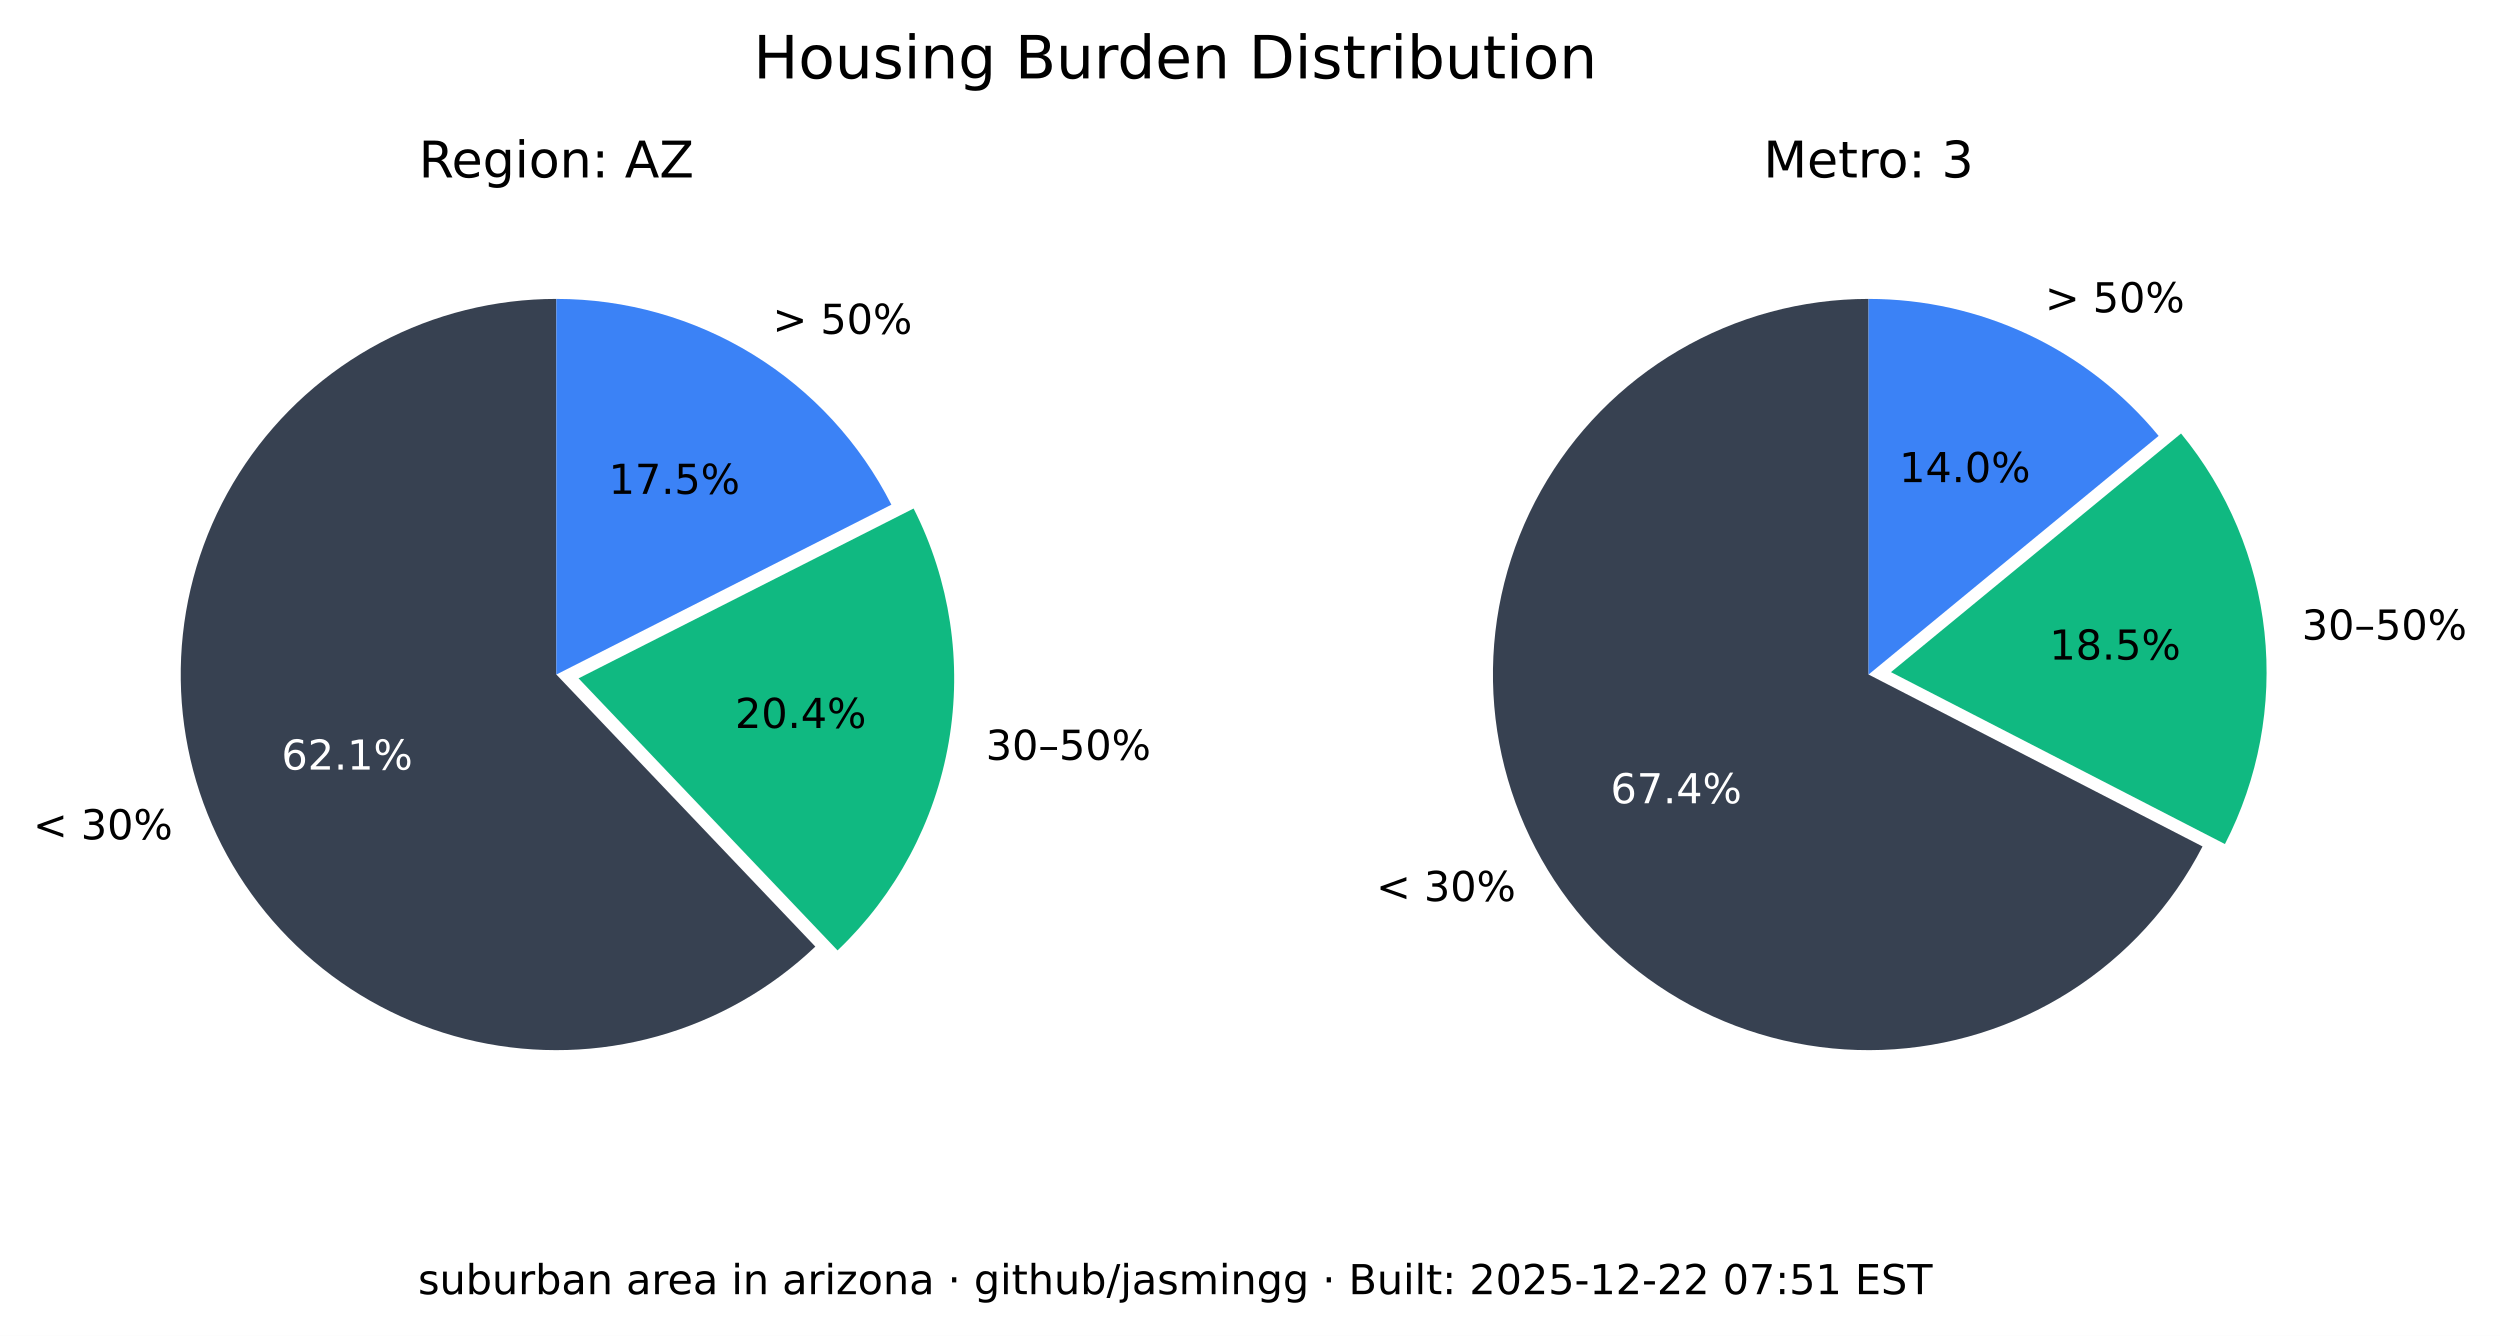
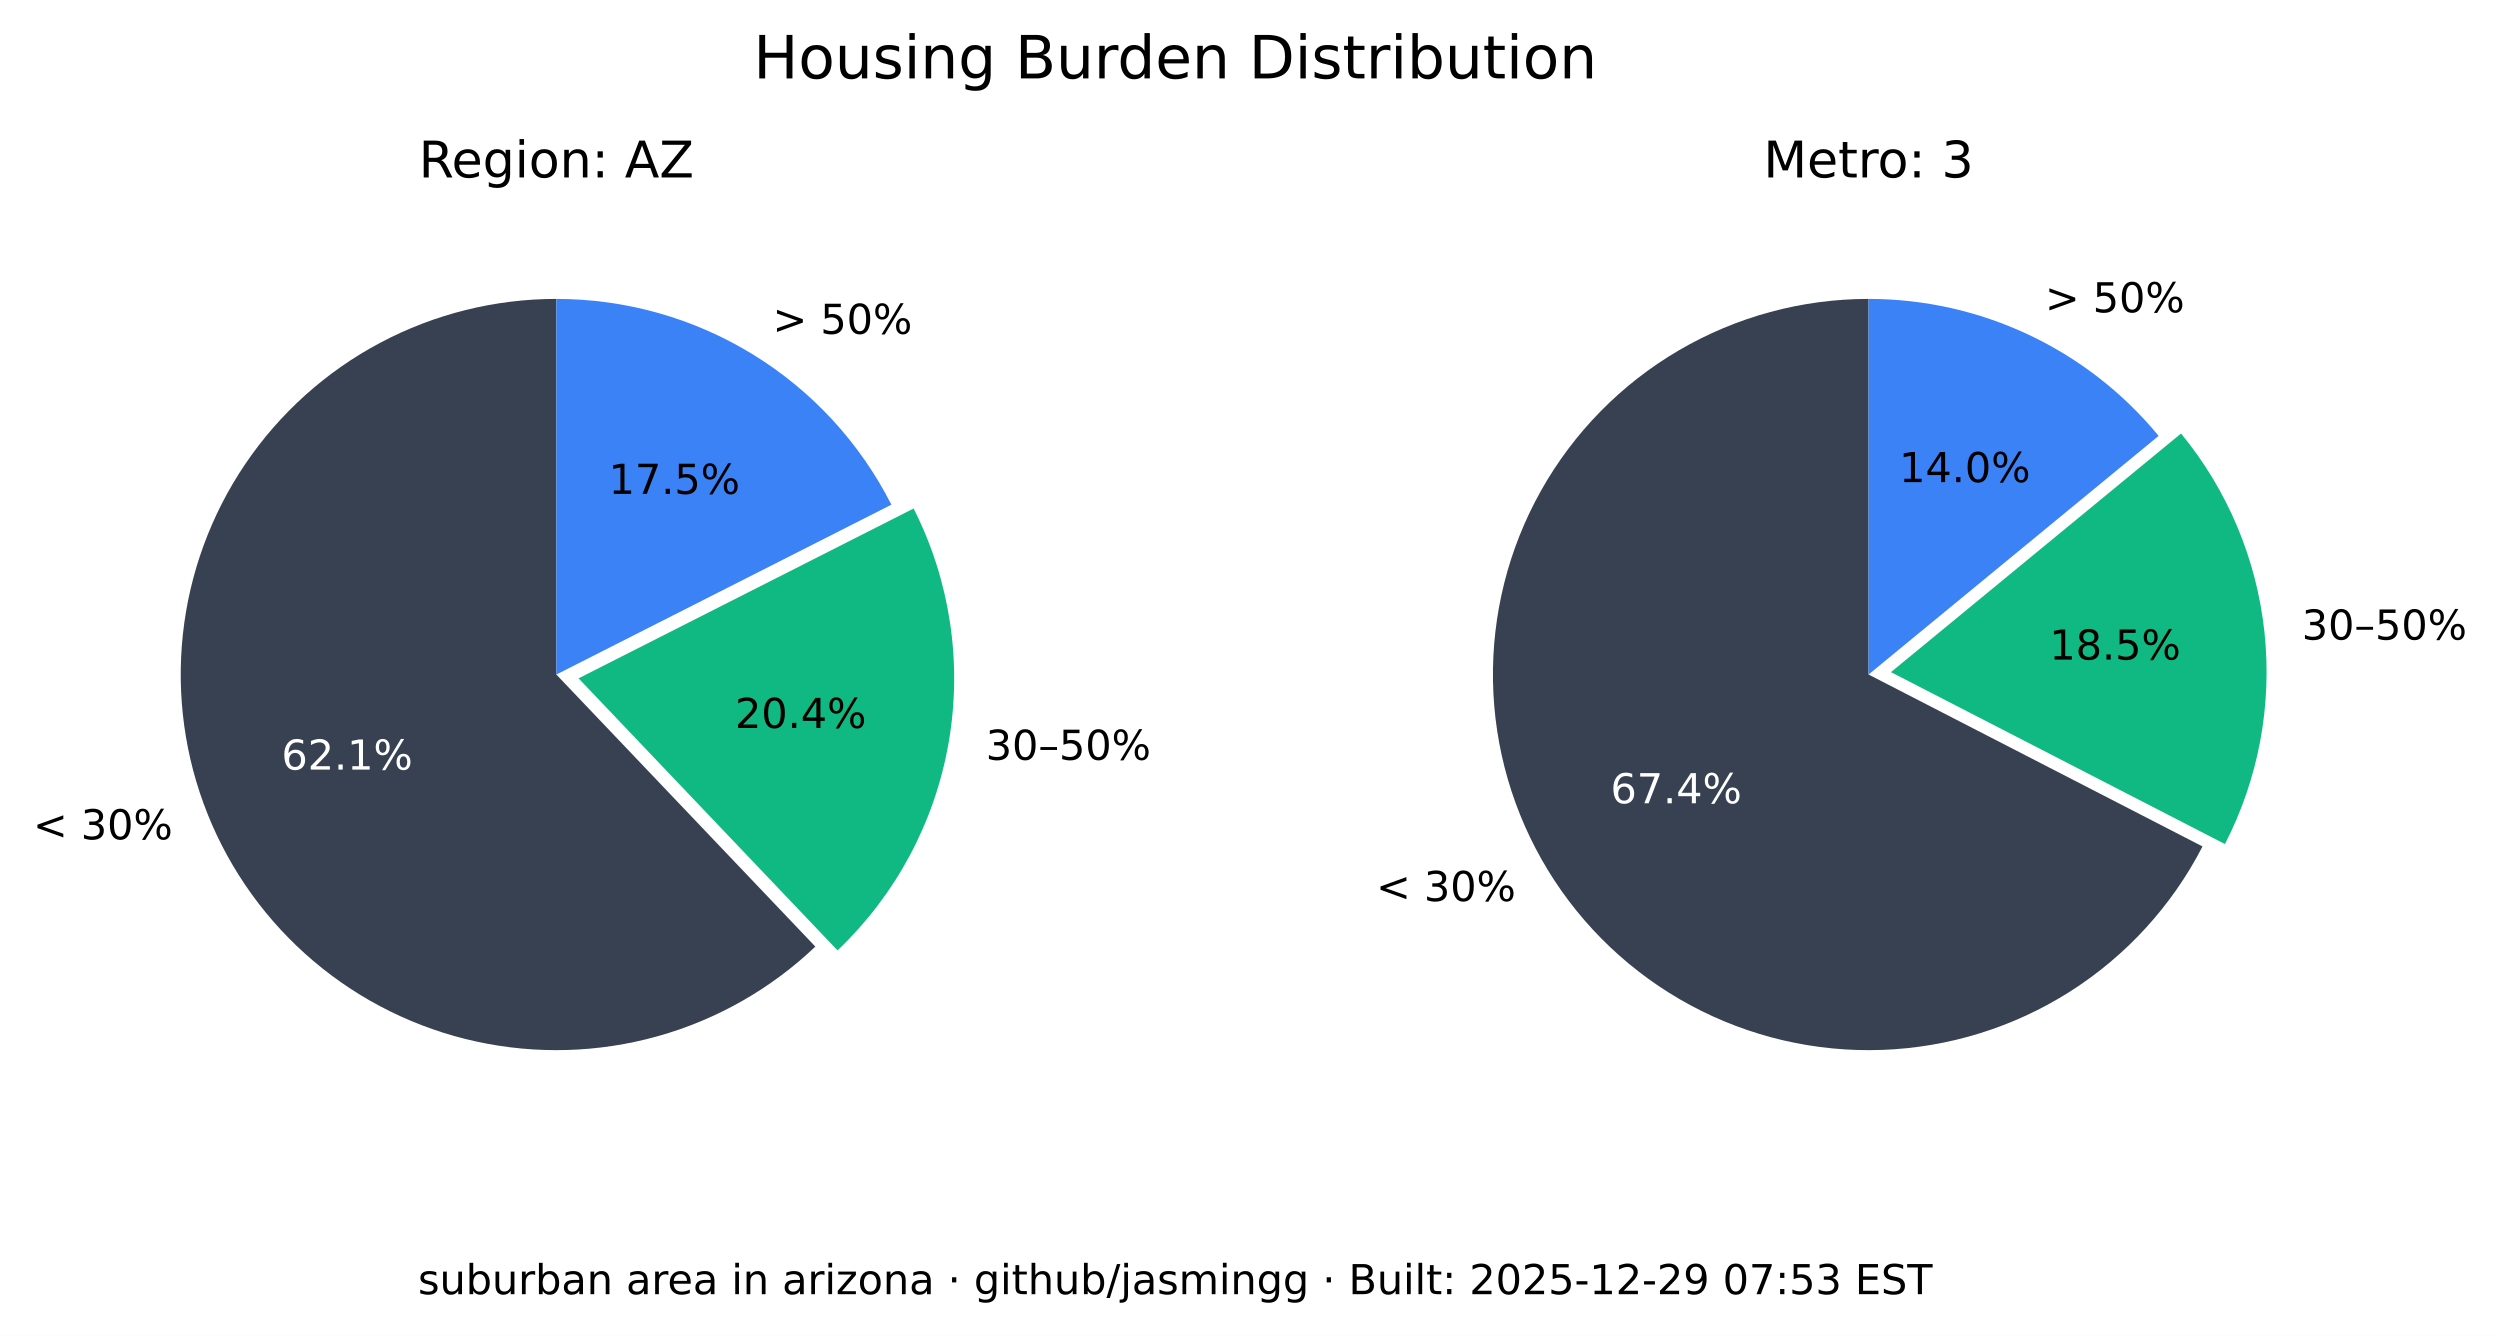
<svg xmlns="http://www.w3.org/2000/svg" xmlns:xlink="http://www.w3.org/1999/xlink" width="544.378pt" height="290.88pt" viewBox="0 0 544.378 290.88" version="1.1">
  <defs>
    <style type="text/css">*{stroke-linejoin: round; stroke-linecap: butt}</style>
  </defs>
  <g id="figure_1">
    <g id="patch_1">
      <path d="M 0 290.88  L 544.378 290.88  L 544.378 0  L 0 0  z " style="fill: #ffffff" />
    </g>
    <g id="axes_1">
      <g id="patch_2">
        <path d="M 121.146 65.088  C 107.781 65.088 94.618 68.364 82.812 74.628  C 71.006 80.891 60.913 89.955 53.419 101.021  C 45.926 112.088 41.258 124.824 39.825 138.112  C 38.393 151.4 40.238 164.838 45.2 177.248  C 50.163 189.657 58.092 200.664 68.291 209.3  C 78.49 217.937 90.653 223.943 103.711 226.792  C 116.768 229.641 130.327 229.247 143.197 225.643  C 156.067 222.04 167.86 215.337 177.54 206.122  L 121.146 146.88  z " style="fill: #374151" />
      </g>
      <g id="patch_3">
        <path d="M 182.377 206.954  C 195.114 194.829 203.607 178.914 206.59 161.583  C 209.572 144.253 206.887 126.414 198.936 110.729  L 125.982 147.712  z " style="fill: #10b981" />
      </g>
      <g id="patch_4">
        <path d="M 194.099 109.896  C 187.266 96.418 176.83 85.093 163.954 77.185  C 151.077 69.276 136.257 65.088 121.146 65.088  L 121.146 146.88  z " style="fill: #3b82f6" />
      </g>
      <g id="matplotlib.axis_1" />
      <g id="matplotlib.axis_2" />
      <g id="text_1">
        <g transform="translate(7.2 182.768) scale(0.09 -0.09)">
          <defs>
            <path id="DejaVuSans-3c" d="M 4684 3150  L 1459 2003  L 4684 863  L 4684 294  L 678 1747  L 678 2266  L 4684 3719  L 4684 3150  z " transform="scale(0.015625)" />
            <path id="DejaVuSans-20" transform="scale(0.015625)" />
            <path id="DejaVuSans-33" d="M 2597 2516  Q 3050 2419 3304 2112  Q 3559 1806 3559 1356  Q 3559 666 3084 287  Q 2609 -91 1734 -91  Q 1441 -91 1130 -33  Q 819 25 488 141  L 488 750  Q 750 597 1062 519  Q 1375 441 1716 441  Q 2309 441 2620 675  Q 2931 909 2931 1356  Q 2931 1769 2642 2001  Q 2353 2234 1838 2234  L 1294 2234  L 1294 2753  L 1863 2753  Q 2328 2753 2575 2939  Q 2822 3125 2822 3475  Q 2822 3834 2567 4026  Q 2313 4219 1838 4219  Q 1578 4219 1281 4162  Q 984 4106 628 3988  L 628 4550  Q 988 4650 1302 4700  Q 1616 4750 1894 4750  Q 2613 4750 3031 4423  Q 3450 4097 3450 3541  Q 3450 3153 3228 2886  Q 3006 2619 2597 2516  z " transform="scale(0.015625)" />
            <path id="DejaVuSans-30" d="M 2034 4250  Q 1547 4250 1301 3770  Q 1056 3291 1056 2328  Q 1056 1369 1301 889  Q 1547 409 2034 409  Q 2525 409 2770 889  Q 3016 1369 3016 2328  Q 3016 3291 2770 3770  Q 2525 4250 2034 4250  z M 2034 4750  Q 2819 4750 3233 4129  Q 3647 3509 3647 2328  Q 3647 1150 3233 529  Q 2819 -91 2034 -91  Q 1250 -91 836 529  Q 422 1150 422 2328  Q 422 3509 836 4129  Q 1250 4750 2034 4750  z " transform="scale(0.015625)" />
            <path id="DejaVuSans-25" d="M 4653 2053  Q 4381 2053 4226 1822  Q 4072 1591 4072 1178  Q 4072 772 4226 539  Q 4381 306 4653 306  Q 4919 306 5073 539  Q 5228 772 5228 1178  Q 5228 1588 5073 1820  Q 4919 2053 4653 2053  z M 4653 2450  Q 5147 2450 5437 2106  Q 5728 1763 5728 1178  Q 5728 594 5436 251  Q 5144 -91 4653 -91  Q 4153 -91 3862 251  Q 3572 594 3572 1178  Q 3572 1766 3864 2108  Q 4156 2450 4653 2450  z M 1428 4353  Q 1159 4353 1004 4120  Q 850 3888 850 3481  Q 850 3069 1003 2837  Q 1156 2606 1428 2606  Q 1700 2606 1854 2837  Q 2009 3069 2009 3481  Q 2009 3884 1853 4118  Q 1697 4353 1428 4353  z M 4250 4750  L 4750 4750  L 1831 -91  L 1331 -91  L 4250 4750  z M 1428 4750  Q 1922 4750 2215 4408  Q 2509 4066 2509 3481  Q 2509 2891 2217 2550  Q 1925 2209 1428 2209  Q 931 2209 642 2551  Q 353 2894 353 3481  Q 353 4063 643 4406  Q 934 4750 1428 4750  z " transform="scale(0.015625)" />
          </defs>
          <use xlink:href="#DejaVuSans-3c" />
          <use xlink:href="#DejaVuSans-20" x="83.789" />
          <use xlink:href="#DejaVuSans-33" x="115.576" />
          <use xlink:href="#DejaVuSans-30" x="179.199" />
          <use xlink:href="#DejaVuSans-25" x="242.822" />
        </g>
      </g>
      <g id="text_2">
        <g style="fill: #ffffff" transform="translate(61.28348 167.5841) scale(0.09 -0.09)">
          <defs>
            <path id="DejaVuSans-36" d="M 2113 2584  Q 1688 2584 1439 2293  Q 1191 2003 1191 1497  Q 1191 994 1439 701  Q 1688 409 2113 409  Q 2538 409 2786 701  Q 3034 994 3034 1497  Q 3034 2003 2786 2293  Q 2538 2584 2113 2584  z M 3366 4563  L 3366 3988  Q 3128 4100 2886 4159  Q 2644 4219 2406 4219  Q 1781 4219 1451 3797  Q 1122 3375 1075 2522  Q 1259 2794 1537 2939  Q 1816 3084 2150 3084  Q 2853 3084 3261 2657  Q 3669 2231 3669 1497  Q 3669 778 3244 343  Q 2819 -91 2113 -91  Q 1303 -91 875 529  Q 447 1150 447 2328  Q 447 3434 972 4092  Q 1497 4750 2381 4750  Q 2619 4750 2861 4703  Q 3103 4656 3366 4563  z " transform="scale(0.015625)" />
            <path id="DejaVuSans-32" d="M 1228 531  L 3431 531  L 3431 0  L 469 0  L 469 531  Q 828 903 1448 1529  Q 2069 2156 2228 2338  Q 2531 2678 2651 2914  Q 2772 3150 2772 3378  Q 2772 3750 2511 3984  Q 2250 4219 1831 4219  Q 1534 4219 1204 4116  Q 875 4013 500 3803  L 500 4441  Q 881 4594 1212 4672  Q 1544 4750 1819 4750  Q 2544 4750 2975 4387  Q 3406 4025 3406 3419  Q 3406 3131 3298 2873  Q 3191 2616 2906 2266  Q 2828 2175 2409 1742  Q 1991 1309 1228 531  z " transform="scale(0.015625)" />
            <path id="DejaVuSans-2e" d="M 684 794  L 1344 794  L 1344 0  L 684 0  L 684 794  z " transform="scale(0.015625)" />
            <path id="DejaVuSans-31" d="M 794 531  L 1825 531  L 1825 4091  L 703 3866  L 703 4441  L 1819 4666  L 2450 4666  L 2450 531  L 3481 531  L 3481 0  L 794 0  L 794 531  z " transform="scale(0.015625)" />
          </defs>
          <use xlink:href="#DejaVuSans-36" />
          <use xlink:href="#DejaVuSans-32" x="63.623" />
          <use xlink:href="#DejaVuSans-2e" x="127.246" />
          <use xlink:href="#DejaVuSans-31" x="159.033" />
          <use xlink:href="#DejaVuSans-25" x="222.656" />
        </g>
      </g>
      <g id="text_3">
        <g transform="translate(214.6504 165.4539) scale(0.09 -0.09)">
          <defs>
            <path id="DejaVuSans-2013" d="M 313 1978  L 2888 1978  L 2888 1528  L 313 1528  L 313 1978  z " transform="scale(0.015625)" />
            <path id="DejaVuSans-35" d="M 691 4666  L 3169 4666  L 3169 4134  L 1269 4134  L 1269 2991  Q 1406 3038 1543 3061  Q 1681 3084 1819 3084  Q 2600 3084 3056 2656  Q 3513 2228 3513 1497  Q 3513 744 3044 326  Q 2575 -91 1722 -91  Q 1428 -91 1123 -41  Q 819 9 494 109  L 494 744  Q 775 591 1075 516  Q 1375 441 1709 441  Q 2250 441 2565 725  Q 2881 1009 2881 1497  Q 2881 1984 2565 2268  Q 2250 2553 1709 2553  Q 1456 2553 1204 2497  Q 953 2441 691 2322  L 691 4666  z " transform="scale(0.015625)" />
          </defs>
          <use xlink:href="#DejaVuSans-33" />
          <use xlink:href="#DejaVuSans-30" x="63.623" />
          <use xlink:href="#DejaVuSans-2013" x="127.246" />
          <use xlink:href="#DejaVuSans-35" x="177.246" />
          <use xlink:href="#DejaVuSans-30" x="240.869" />
          <use xlink:href="#DejaVuSans-25" x="304.492" />
        </g>
      </g>
      <g id="text_4">
        <g transform="translate(160.0516 158.5184) scale(0.09 -0.09)">
          <defs>
            <path id="DejaVuSans-34" d="M 2419 4116  L 825 1625  L 2419 1625  L 2419 4116  z M 2253 4666  L 3047 4666  L 3047 1625  L 3713 1625  L 3713 1100  L 3047 1100  L 3047 0  L 2419 0  L 2419 1100  L 313 1100  L 313 1709  L 2253 4666  z " transform="scale(0.015625)" />
          </defs>
          <use xlink:href="#DejaVuSans-32" />
          <use xlink:href="#DejaVuSans-30" x="63.623" />
          <use xlink:href="#DejaVuSans-2e" x="127.246" />
          <use xlink:href="#DejaVuSans-34" x="159.033" />
          <use xlink:href="#DejaVuSans-25" x="222.656" />
        </g>
      </g>
      <g id="text_5">
        <g transform="translate(168.2343 72.6985) scale(0.09 -0.09)">
          <defs>
            <path id="DejaVuSans-3e" d="M 678 3150  L 678 3719  L 4684 2266  L 4684 1747  L 678 294  L 678 863  L 3897 2003  L 678 3150  z " transform="scale(0.015625)" />
          </defs>
          <use xlink:href="#DejaVuSans-3e" />
          <use xlink:href="#DejaVuSans-20" x="83.789" />
          <use xlink:href="#DejaVuSans-35" x="115.576" />
          <use xlink:href="#DejaVuSans-30" x="179.199" />
          <use xlink:href="#DejaVuSans-25" x="242.822" />
        </g>
      </g>
      <g id="text_6">
        <g transform="translate(132.5353 107.5462) scale(0.09 -0.09)">
          <defs>
            <path id="DejaVuSans-37" d="M 525 4666  L 3525 4666  L 3525 4397  L 1831 0  L 1172 0  L 2766 4134  L 525 4134  L 525 4666  z " transform="scale(0.015625)" />
          </defs>
          <use xlink:href="#DejaVuSans-31" />
          <use xlink:href="#DejaVuSans-37" x="63.623" />
          <use xlink:href="#DejaVuSans-2e" x="127.246" />
          <use xlink:href="#DejaVuSans-35" x="159.033" />
          <use xlink:href="#DejaVuSans-25" x="222.656" />
        </g>
      </g>
      <g id="text_7">
        <g transform="translate(91.18651 38.64) scale(0.11 -0.11)">
          <defs>
            <path id="DejaVuSans-52" d="M 2841 2188  Q 3044 2119 3236 1894  Q 3428 1669 3622 1275  L 4263 0  L 3584 0  L 2988 1197  Q 2756 1666 2539 1819  Q 2322 1972 1947 1972  L 1259 1972  L 1259 0  L 628 0  L 628 4666  L 2053 4666  Q 2853 4666 3247 4331  Q 3641 3997 3641 3322  Q 3641 2881 3436 2590  Q 3231 2300 2841 2188  z M 1259 4147  L 1259 2491  L 2053 2491  Q 2509 2491 2742 2702  Q 2975 2913 2975 3322  Q 2975 3731 2742 3939  Q 2509 4147 2053 4147  L 1259 4147  z " transform="scale(0.015625)" />
            <path id="DejaVuSans-65" d="M 3597 1894  L 3597 1613  L 953 1613  Q 991 1019 1311 708  Q 1631 397 2203 397  Q 2534 397 2845 478  Q 3156 559 3463 722  L 3463 178  Q 3153 47 2828 -22  Q 2503 -91 2169 -91  Q 1331 -91 842 396  Q 353 884 353 1716  Q 353 2575 817 3079  Q 1281 3584 2069 3584  Q 2775 3584 3186 3129  Q 3597 2675 3597 1894  z M 3022 2063  Q 3016 2534 2758 2815  Q 2500 3097 2075 3097  Q 1594 3097 1305 2825  Q 1016 2553 972 2059  L 3022 2063  z " transform="scale(0.015625)" />
            <path id="DejaVuSans-67" d="M 2906 1791  Q 2906 2416 2648 2759  Q 2391 3103 1925 3103  Q 1463 3103 1205 2759  Q 947 2416 947 1791  Q 947 1169 1205 825  Q 1463 481 1925 481  Q 2391 481 2648 825  Q 2906 1169 2906 1791  z M 3481 434  Q 3481 -459 3084 -895  Q 2688 -1331 1869 -1331  Q 1566 -1331 1297 -1286  Q 1028 -1241 775 -1147  L 775 -588  Q 1028 -725 1275 -790  Q 1522 -856 1778 -856  Q 2344 -856 2625 -561  Q 2906 -266 2906 331  L 2906 616  Q 2728 306 2450 153  Q 2172 0 1784 0  Q 1141 0 747 490  Q 353 981 353 1791  Q 353 2603 747 3093  Q 1141 3584 1784 3584  Q 2172 3584 2450 3431  Q 2728 3278 2906 2969  L 2906 3500  L 3481 3500  L 3481 434  z " transform="scale(0.015625)" />
            <path id="DejaVuSans-69" d="M 603 3500  L 1178 3500  L 1178 0  L 603 0  L 603 3500  z M 603 4863  L 1178 4863  L 1178 4134  L 603 4134  L 603 4863  z " transform="scale(0.015625)" />
            <path id="DejaVuSans-6f" d="M 1959 3097  Q 1497 3097 1228 2736  Q 959 2375 959 1747  Q 959 1119 1226 758  Q 1494 397 1959 397  Q 2419 397 2687 759  Q 2956 1122 2956 1747  Q 2956 2369 2687 2733  Q 2419 3097 1959 3097  z M 1959 3584  Q 2709 3584 3137 3096  Q 3566 2609 3566 1747  Q 3566 888 3137 398  Q 2709 -91 1959 -91  Q 1206 -91 779 398  Q 353 888 353 1747  Q 353 2609 779 3096  Q 1206 3584 1959 3584  z " transform="scale(0.015625)" />
            <path id="DejaVuSans-6e" d="M 3513 2113  L 3513 0  L 2938 0  L 2938 2094  Q 2938 2591 2744 2837  Q 2550 3084 2163 3084  Q 1697 3084 1428 2787  Q 1159 2491 1159 1978  L 1159 0  L 581 0  L 581 3500  L 1159 3500  L 1159 2956  Q 1366 3272 1645 3428  Q 1925 3584 2291 3584  Q 2894 3584 3203 3211  Q 3513 2838 3513 2113  z " transform="scale(0.015625)" />
            <path id="DejaVuSans-3a" d="M 750 794  L 1409 794  L 1409 0  L 750 0  L 750 794  z M 750 3309  L 1409 3309  L 1409 2516  L 750 2516  L 750 3309  z " transform="scale(0.015625)" />
            <path id="DejaVuSans-41" d="M 2188 4044  L 1331 1722  L 3047 1722  L 2188 4044  z M 1831 4666  L 2547 4666  L 4325 0  L 3669 0  L 3244 1197  L 1141 1197  L 716 0  L 50 0  L 1831 4666  z " transform="scale(0.015625)" />
            <path id="DejaVuSans-5a" d="M 359 4666  L 4025 4666  L 4025 4184  L 1075 531  L 4097 531  L 4097 0  L 288 0  L 288 481  L 3238 4134  L 359 4134  L 359 4666  z " transform="scale(0.015625)" />
          </defs>
          <use xlink:href="#DejaVuSans-52" />
          <use xlink:href="#DejaVuSans-65" x="64.982" />
          <use xlink:href="#DejaVuSans-67" x="126.506" />
          <use xlink:href="#DejaVuSans-69" x="189.982" />
          <use xlink:href="#DejaVuSans-6f" x="217.766" />
          <use xlink:href="#DejaVuSans-6e" x="278.947" />
          <use xlink:href="#DejaVuSans-3a" x="342.326" />
          <use xlink:href="#DejaVuSans-20" x="376.018" />
          <use xlink:href="#DejaVuSans-41" x="407.805" />
          <use xlink:href="#DejaVuSans-5a" x="476.213" />
        </g>
      </g>
    </g>
    <g id="axes_2">
      <g id="patch_5">
        <path d="M 406.881 65.088  C 392.357 65.088 378.092 68.956 365.559 76.294  C 353.025 83.631 342.669 94.176 335.559 106.84  C 328.449 119.504 324.84 133.837 325.102 148.358  C 325.364 162.879 329.49 177.071 337.052 189.47  C 344.615 201.869 355.345 212.033 368.136 218.913  C 380.926 225.793 395.321 229.143 409.835 228.619  C 424.349 228.094 438.465 223.713 450.725 215.928  C 462.986 208.142 472.954 197.23 479.602 184.317  L 406.881 146.88  z " style="fill: #374151" />
      </g>
      <g id="patch_6">
        <path d="M 484.481 183.796  C 491.794 169.591 494.787 153.55 493.089 137.664  C 491.391 121.778 485.075 106.733 474.925 94.395  L 411.76 146.358  z " style="fill: #10b981" />
      </g>
      <g id="patch_7">
        <path d="M 470.045 94.917  C 462.372 85.59 452.728 78.077 441.807 72.92  C 430.886 67.763 418.958 65.088 406.881 65.088  L 406.881 146.88  z " style="fill: #3b82f6" />
      </g>
      <g id="matplotlib.axis_3" />
      <g id="matplotlib.axis_4" />
      <g id="text_8">
        <g transform="translate(299.6634 196.2127) scale(0.09 -0.09)">
          <use xlink:href="#DejaVuSans-3c" />
          <use xlink:href="#DejaVuSans-20" x="83.789" />
          <use xlink:href="#DejaVuSans-33" x="115.576" />
          <use xlink:href="#DejaVuSans-30" x="179.199" />
          <use xlink:href="#DejaVuSans-25" x="242.822" />
        </g>
      </g>
      <g id="text_9">
        <g style="fill: #ffffff" transform="translate(350.6883 174.9176) scale(0.09 -0.09)">
          <use xlink:href="#DejaVuSans-36" />
          <use xlink:href="#DejaVuSans-37" x="63.623" />
          <use xlink:href="#DejaVuSans-2e" x="127.246" />
          <use xlink:href="#DejaVuSans-34" x="159.033" />
          <use xlink:href="#DejaVuSans-25" x="222.656" />
        </g>
      </g>
      <g id="text_10">
        <g transform="translate(501.2217 139.2784) scale(0.09 -0.09)">
          <use xlink:href="#DejaVuSans-33" />
          <use xlink:href="#DejaVuSans-30" x="63.623" />
          <use xlink:href="#DejaVuSans-2013" x="127.246" />
          <use xlink:href="#DejaVuSans-35" x="177.246" />
          <use xlink:href="#DejaVuSans-30" x="240.869" />
          <use xlink:href="#DejaVuSans-25" x="304.492" />
        </g>
      </g>
      <g id="text_11">
        <g transform="translate(446.2622 143.6254) scale(0.09 -0.09)">
          <defs>
            <path id="DejaVuSans-38" d="M 2034 2216  Q 1584 2216 1326 1975  Q 1069 1734 1069 1313  Q 1069 891 1326 650  Q 1584 409 2034 409  Q 2484 409 2743 651  Q 3003 894 3003 1313  Q 3003 1734 2745 1975  Q 2488 2216 2034 2216  z M 1403 2484  Q 997 2584 770 2862  Q 544 3141 544 3541  Q 544 4100 942 4425  Q 1341 4750 2034 4750  Q 2731 4750 3128 4425  Q 3525 4100 3525 3541  Q 3525 3141 3298 2862  Q 3072 2584 2669 2484  Q 3125 2378 3379 2068  Q 3634 1759 3634 1313  Q 3634 634 3220 271  Q 2806 -91 2034 -91  Q 1263 -91 848 271  Q 434 634 434 1313  Q 434 1759 690 2068  Q 947 2378 1403 2484  z M 1172 3481  Q 1172 3119 1398 2916  Q 1625 2713 2034 2713  Q 2441 2713 2670 2916  Q 2900 3119 2900 3481  Q 2900 3844 2670 4047  Q 2441 4250 2034 4250  Q 1625 4250 1398 4047  Q 1172 3844 1172 3481  z " transform="scale(0.015625)" />
          </defs>
          <use xlink:href="#DejaVuSans-31" />
          <use xlink:href="#DejaVuSans-38" x="63.623" />
          <use xlink:href="#DejaVuSans-2e" x="127.246" />
          <use xlink:href="#DejaVuSans-35" x="159.033" />
          <use xlink:href="#DejaVuSans-25" x="222.656" />
        </g>
      </g>
      <g id="text_12">
        <g transform="translate(445.2998 68.00756) scale(0.09 -0.09)">
          <use xlink:href="#DejaVuSans-3e" />
          <use xlink:href="#DejaVuSans-20" x="83.789" />
          <use xlink:href="#DejaVuSans-35" x="115.576" />
          <use xlink:href="#DejaVuSans-30" x="179.199" />
          <use xlink:href="#DejaVuSans-25" x="242.822" />
        </g>
      </g>
      <g id="text_13">
        <g transform="translate(413.5412 104.9875) scale(0.09 -0.09)">
          <use xlink:href="#DejaVuSans-31" />
          <use xlink:href="#DejaVuSans-34" x="63.623" />
          <use xlink:href="#DejaVuSans-2e" x="127.246" />
          <use xlink:href="#DejaVuSans-30" x="159.033" />
          <use xlink:href="#DejaVuSans-25" x="222.656" />
        </g>
      </g>
      <g id="text_14">
        <g transform="translate(383.9919 38.64) scale(0.11 -0.11)">
          <defs>
            <path id="DejaVuSans-4d" d="M 628 4666  L 1569 4666  L 2759 1491  L 3956 4666  L 4897 4666  L 4897 0  L 4281 0  L 4281 4097  L 3078 897  L 2444 897  L 1241 4097  L 1241 0  L 628 0  L 628 4666  z " transform="scale(0.015625)" />
            <path id="DejaVuSans-74" d="M 1172 4494  L 1172 3500  L 2356 3500  L 2356 3053  L 1172 3053  L 1172 1153  Q 1172 725 1289 603  Q 1406 481 1766 481  L 2356 481  L 2356 0  L 1766 0  Q 1100 0 847 248  Q 594 497 594 1153  L 594 3053  L 172 3053  L 172 3500  L 594 3500  L 594 4494  L 1172 4494  z " transform="scale(0.015625)" />
            <path id="DejaVuSans-72" d="M 2631 2963  Q 2534 3019 2420 3045  Q 2306 3072 2169 3072  Q 1681 3072 1420 2755  Q 1159 2438 1159 1844  L 1159 0  L 581 0  L 581 3500  L 1159 3500  L 1159 2956  Q 1341 3275 1631 3429  Q 1922 3584 2338 3584  Q 2397 3584 2469 3576  Q 2541 3569 2628 3553  L 2631 2963  z " transform="scale(0.015625)" />
          </defs>
          <use xlink:href="#DejaVuSans-4d" />
          <use xlink:href="#DejaVuSans-65" x="86.279" />
          <use xlink:href="#DejaVuSans-74" x="147.803" />
          <use xlink:href="#DejaVuSans-72" x="187.012" />
          <use xlink:href="#DejaVuSans-6f" x="225.875" />
          <use xlink:href="#DejaVuSans-3a" x="287.057" />
          <use xlink:href="#DejaVuSans-20" x="320.748" />
          <use xlink:href="#DejaVuSans-33" x="352.535" />
        </g>
      </g>
    </g>
    <g id="text_15">
      <g transform="translate(164.0571 17.07797) scale(0.13 -0.13)">
        <defs>
          <path id="DejaVuSans-48" d="M 628 4666  L 1259 4666  L 1259 2753  L 3553 2753  L 3553 4666  L 4184 4666  L 4184 0  L 3553 0  L 3553 2222  L 1259 2222  L 1259 0  L 628 0  L 628 4666  z " transform="scale(0.015625)" />
          <path id="DejaVuSans-75" d="M 544 1381  L 544 3500  L 1119 3500  L 1119 1403  Q 1119 906 1312 657  Q 1506 409 1894 409  Q 2359 409 2629 706  Q 2900 1003 2900 1516  L 2900 3500  L 3475 3500  L 3475 0  L 2900 0  L 2900 538  Q 2691 219 2414 64  Q 2138 -91 1772 -91  Q 1169 -91 856 284  Q 544 659 544 1381  z M 1991 3584  L 1991 3584  z " transform="scale(0.015625)" />
          <path id="DejaVuSans-73" d="M 2834 3397  L 2834 2853  Q 2591 2978 2328 3040  Q 2066 3103 1784 3103  Q 1356 3103 1142 2972  Q 928 2841 928 2578  Q 928 2378 1081 2264  Q 1234 2150 1697 2047  L 1894 2003  Q 2506 1872 2764 1633  Q 3022 1394 3022 966  Q 3022 478 2636 193  Q 2250 -91 1575 -91  Q 1294 -91 989 -36  Q 684 19 347 128  L 347 722  Q 666 556 975 473  Q 1284 391 1588 391  Q 1994 391 2212 530  Q 2431 669 2431 922  Q 2431 1156 2273 1281  Q 2116 1406 1581 1522  L 1381 1569  Q 847 1681 609 1914  Q 372 2147 372 2553  Q 372 3047 722 3315  Q 1072 3584 1716 3584  Q 2034 3584 2315 3537  Q 2597 3491 2834 3397  z " transform="scale(0.015625)" />
          <path id="DejaVuSans-42" d="M 1259 2228  L 1259 519  L 2272 519  Q 2781 519 3026 730  Q 3272 941 3272 1375  Q 3272 1813 3026 2020  Q 2781 2228 2272 2228  L 1259 2228  z M 1259 4147  L 1259 2741  L 2194 2741  Q 2656 2741 2882 2914  Q 3109 3088 3109 3444  Q 3109 3797 2882 3972  Q 2656 4147 2194 4147  L 1259 4147  z M 628 4666  L 2241 4666  Q 2963 4666 3353 4366  Q 3744 4066 3744 3513  Q 3744 3084 3544 2831  Q 3344 2578 2956 2516  Q 3422 2416 3680 2098  Q 3938 1781 3938 1306  Q 3938 681 3513 340  Q 3088 0 2303 0  L 628 0  L 628 4666  z " transform="scale(0.015625)" />
          <path id="DejaVuSans-64" d="M 2906 2969  L 2906 4863  L 3481 4863  L 3481 0  L 2906 0  L 2906 525  Q 2725 213 2448 61  Q 2172 -91 1784 -91  Q 1150 -91 751 415  Q 353 922 353 1747  Q 353 2572 751 3078  Q 1150 3584 1784 3584  Q 2172 3584 2448 3432  Q 2725 3281 2906 2969  z M 947 1747  Q 947 1113 1208 752  Q 1469 391 1925 391  Q 2381 391 2643 752  Q 2906 1113 2906 1747  Q 2906 2381 2643 2742  Q 2381 3103 1925 3103  Q 1469 3103 1208 2742  Q 947 2381 947 1747  z " transform="scale(0.015625)" />
          <path id="DejaVuSans-44" d="M 1259 4147  L 1259 519  L 2022 519  Q 2988 519 3436 956  Q 3884 1394 3884 2338  Q 3884 3275 3436 3711  Q 2988 4147 2022 4147  L 1259 4147  z M 628 4666  L 1925 4666  Q 3281 4666 3915 4102  Q 4550 3538 4550 2338  Q 4550 1131 3912 565  Q 3275 0 1925 0  L 628 0  L 628 4666  z " transform="scale(0.015625)" />
          <path id="DejaVuSans-62" d="M 3116 1747  Q 3116 2381 2855 2742  Q 2594 3103 2138 3103  Q 1681 3103 1420 2742  Q 1159 2381 1159 1747  Q 1159 1113 1420 752  Q 1681 391 2138 391  Q 2594 391 2855 752  Q 3116 1113 3116 1747  z M 1159 2969  Q 1341 3281 1617 3432  Q 1894 3584 2278 3584  Q 2916 3584 3314 3078  Q 3713 2572 3713 1747  Q 3713 922 3314 415  Q 2916 -91 2278 -91  Q 1894 -91 1617 61  Q 1341 213 1159 525  L 1159 0  L 581 0  L 581 4863  L 1159 4863  L 1159 2969  z " transform="scale(0.015625)" />
        </defs>
        <use xlink:href="#DejaVuSans-48" />
        <use xlink:href="#DejaVuSans-6f" x="75.195" />
        <use xlink:href="#DejaVuSans-75" x="136.377" />
        <use xlink:href="#DejaVuSans-73" x="199.756" />
        <use xlink:href="#DejaVuSans-69" x="251.855" />
        <use xlink:href="#DejaVuSans-6e" x="279.639" />
        <use xlink:href="#DejaVuSans-67" x="343.018" />
        <use xlink:href="#DejaVuSans-20" x="406.494" />
        <use xlink:href="#DejaVuSans-42" x="438.281" />
        <use xlink:href="#DejaVuSans-75" x="506.885" />
        <use xlink:href="#DejaVuSans-72" x="570.264" />
        <use xlink:href="#DejaVuSans-64" x="609.627" />
        <use xlink:href="#DejaVuSans-65" x="673.104" />
        <use xlink:href="#DejaVuSans-6e" x="734.627" />
        <use xlink:href="#DejaVuSans-20" x="798.006" />
        <use xlink:href="#DejaVuSans-44" x="829.793" />
        <use xlink:href="#DejaVuSans-69" x="906.795" />
        <use xlink:href="#DejaVuSans-73" x="934.578" />
        <use xlink:href="#DejaVuSans-74" x="986.678" />
        <use xlink:href="#DejaVuSans-72" x="1025.887" />
        <use xlink:href="#DejaVuSans-69" x="1067" />
        <use xlink:href="#DejaVuSans-62" x="1094.783" />
        <use xlink:href="#DejaVuSans-75" x="1158.26" />
        <use xlink:href="#DejaVuSans-74" x="1221.639" />
        <use xlink:href="#DejaVuSans-69" x="1260.848" />
        <use xlink:href="#DejaVuSans-6f" x="1288.631" />
        <use xlink:href="#DejaVuSans-6e" x="1349.812" />
      </g>
    </g>
    <g id="text_16">
      <g transform="translate(91.02555 281.8083) scale(0.09 -0.09)">
        <defs>
          <path id="DejaVuSans-61" d="M 2194 1759  Q 1497 1759 1228 1600  Q 959 1441 959 1056  Q 959 750 1161 570  Q 1363 391 1709 391  Q 2188 391 2477 730  Q 2766 1069 2766 1631  L 2766 1759  L 2194 1759  z M 3341 1997  L 3341 0  L 2766 0  L 2766 531  Q 2569 213 2275 61  Q 1981 -91 1556 -91  Q 1019 -91 701 211  Q 384 513 384 1019  Q 384 1609 779 1909  Q 1175 2209 1959 2209  L 2766 2209  L 2766 2266  Q 2766 2663 2505 2880  Q 2244 3097 1772 3097  Q 1472 3097 1187 3025  Q 903 2953 641 2809  L 641 3341  Q 956 3463 1253 3523  Q 1550 3584 1831 3584  Q 2591 3584 2966 3190  Q 3341 2797 3341 1997  z " transform="scale(0.015625)" />
          <path id="DejaVuSans-7a" d="M 353 3500  L 3084 3500  L 3084 2975  L 922 459  L 3084 459  L 3084 0  L 275 0  L 275 525  L 2438 3041  L 353 3041  L 353 3500  z " transform="scale(0.015625)" />
          <path id="DejaVuSans-b7" d="M 684 2619  L 1344 2619  L 1344 1825  L 684 1825  L 684 2619  z " transform="scale(0.015625)" />
          <path id="DejaVuSans-68" d="M 3513 2113  L 3513 0  L 2938 0  L 2938 2094  Q 2938 2591 2744 2837  Q 2550 3084 2163 3084  Q 1697 3084 1428 2787  Q 1159 2491 1159 1978  L 1159 0  L 581 0  L 581 4863  L 1159 4863  L 1159 2956  Q 1366 3272 1645 3428  Q 1925 3584 2291 3584  Q 2894 3584 3203 3211  Q 3513 2838 3513 2113  z " transform="scale(0.015625)" />
          <path id="DejaVuSans-2f" d="M 1625 4666  L 2156 4666  L 531 -594  L 0 -594  L 1625 4666  z " transform="scale(0.015625)" />
          <path id="DejaVuSans-6a" d="M 603 3500  L 1178 3500  L 1178 -63  Q 1178 -731 923 -1031  Q 669 -1331 103 -1331  L -116 -1331  L -116 -844  L 38 -844  Q 366 -844 484 -692  Q 603 -541 603 -63  L 603 3500  z M 603 4863  L 1178 4863  L 1178 4134  L 603 4134  L 603 4863  z " transform="scale(0.015625)" />
          <path id="DejaVuSans-6d" d="M 3328 2828  Q 3544 3216 3844 3400  Q 4144 3584 4550 3584  Q 5097 3584 5394 3201  Q 5691 2819 5691 2113  L 5691 0  L 5113 0  L 5113 2094  Q 5113 2597 4934 2840  Q 4756 3084 4391 3084  Q 3944 3084 3684 2787  Q 3425 2491 3425 1978  L 3425 0  L 2847 0  L 2847 2094  Q 2847 2600 2669 2842  Q 2491 3084 2119 3084  Q 1678 3084 1418 2786  Q 1159 2488 1159 1978  L 1159 0  L 581 0  L 581 3500  L 1159 3500  L 1159 2956  Q 1356 3278 1631 3431  Q 1906 3584 2284 3584  Q 2666 3584 2933 3390  Q 3200 3197 3328 2828  z " transform="scale(0.015625)" />
          <path id="DejaVuSans-6c" d="M 603 4863  L 1178 4863  L 1178 0  L 603 0  L 603 4863  z " transform="scale(0.015625)" />
          <path id="DejaVuSans-2d" d="M 313 2009  L 1997 2009  L 1997 1497  L 313 1497  L 313 2009  z " transform="scale(0.015625)" />
+           <path id="DejaVuSans-39" d="M 703 97  L 703 672  Q 941 559 1184 500  Q 1428 441 1663 441  Q 2288 441 2617 861  Q 2947 1281 2994 2138  Q 2813 1869 2534 1725  Q 2256 1581 1919 1581  Q 1219 1581 811 2004  Q 403 2428 403 3163  Q 403 3881 828 4315  Q 1253 4750 1959 4750  Q 2769 4750 3195 4129  Q 3622 3509 3622 2328  Q 3622 1225 3098 567  Q 2575 -91 1691 -91  Q 1453 -91 1209 -44  Q 966 3 703 97  z M 1959 2075  Q 2384 2075 2632 2365  Q 2881 2656 2881 3163  Q 2881 3666 2632 3958  Q 2384 4250 1959 4250  Q 1534 4250 1286 3958  Q 1038 3666 1038 3163  Q 1038 2656 1286 2365  Q 1534 2075 1959 2075  z " transform="scale(0.015625)" />
          <path id="DejaVuSans-45" d="M 628 4666  L 3578 4666  L 3578 4134  L 1259 4134  L 1259 2753  L 3481 2753  L 3481 2222  L 1259 2222  L 1259 531  L 3634 531  L 3634 0  L 628 0  L 628 4666  z " transform="scale(0.015625)" />
          <path id="DejaVuSans-53" d="M 3425 4513  L 3425 3897  Q 3066 4069 2747 4153  Q 2428 4238 2131 4238  Q 1616 4238 1336 4038  Q 1056 3838 1056 3469  Q 1056 3159 1242 3001  Q 1428 2844 1947 2747  L 2328 2669  Q 3034 2534 3370 2195  Q 3706 1856 3706 1288  Q 3706 609 3251 259  Q 2797 -91 1919 -91  Q 1588 -91 1214 -16  Q 841 59 441 206  L 441 856  Q 825 641 1194 531  Q 1563 422 1919 422  Q 2459 422 2753 634  Q 3047 847 3047 1241  Q 3047 1584 2836 1778  Q 2625 1972 2144 2069  L 1759 2144  Q 1053 2284 737 2584  Q 422 2884 422 3419  Q 422 4038 858 4394  Q 1294 4750 2059 4750  Q 2388 4750 2728 4690  Q 3069 4631 3425 4513  z " transform="scale(0.015625)" />
          <path id="DejaVuSans-54" d="M -19 4666  L 3928 4666  L 3928 4134  L 2272 4134  L 2272 0  L 1638 0  L 1638 4134  L -19 4134  L -19 4666  z " transform="scale(0.015625)" />
        </defs>
        <use xlink:href="#DejaVuSans-73" />
        <use xlink:href="#DejaVuSans-75" x="52.1" />
        <use xlink:href="#DejaVuSans-62" x="115.479" />
        <use xlink:href="#DejaVuSans-75" x="178.955" />
        <use xlink:href="#DejaVuSans-72" x="242.334" />
        <use xlink:href="#DejaVuSans-62" x="283.447" />
        <use xlink:href="#DejaVuSans-61" x="346.924" />
        <use xlink:href="#DejaVuSans-6e" x="408.203" />
        <use xlink:href="#DejaVuSans-20" x="471.582" />
        <use xlink:href="#DejaVuSans-61" x="503.369" />
        <use xlink:href="#DejaVuSans-72" x="564.648" />
        <use xlink:href="#DejaVuSans-65" x="603.512" />
        <use xlink:href="#DejaVuSans-61" x="665.035" />
        <use xlink:href="#DejaVuSans-20" x="726.314" />
        <use xlink:href="#DejaVuSans-69" x="758.102" />
        <use xlink:href="#DejaVuSans-6e" x="785.885" />
        <use xlink:href="#DejaVuSans-20" x="849.264" />
        <use xlink:href="#DejaVuSans-61" x="881.051" />
        <use xlink:href="#DejaVuSans-72" x="942.33" />
        <use xlink:href="#DejaVuSans-69" x="983.443" />
        <use xlink:href="#DejaVuSans-7a" x="1011.227" />
        <use xlink:href="#DejaVuSans-6f" x="1063.717" />
        <use xlink:href="#DejaVuSans-6e" x="1124.898" />
        <use xlink:href="#DejaVuSans-61" x="1188.277" />
        <use xlink:href="#DejaVuSans-20" x="1249.557" />
        <use xlink:href="#DejaVuSans-b7" x="1281.344" />
        <use xlink:href="#DejaVuSans-20" x="1313.131" />
        <use xlink:href="#DejaVuSans-67" x="1344.918" />
        <use xlink:href="#DejaVuSans-69" x="1408.395" />
        <use xlink:href="#DejaVuSans-74" x="1436.178" />
        <use xlink:href="#DejaVuSans-68" x="1475.387" />
        <use xlink:href="#DejaVuSans-75" x="1538.766" />
        <use xlink:href="#DejaVuSans-62" x="1602.145" />
        <use xlink:href="#DejaVuSans-2f" x="1665.621" />
        <use xlink:href="#DejaVuSans-6a" x="1699.312" />
        <use xlink:href="#DejaVuSans-61" x="1727.096" />
        <use xlink:href="#DejaVuSans-73" x="1788.375" />
        <use xlink:href="#DejaVuSans-6d" x="1840.475" />
        <use xlink:href="#DejaVuSans-69" x="1937.887" />
        <use xlink:href="#DejaVuSans-6e" x="1965.67" />
        <use xlink:href="#DejaVuSans-67" x="2029.049" />
        <use xlink:href="#DejaVuSans-67" x="2092.525" />
        <use xlink:href="#DejaVuSans-20" x="2156.002" />
        <use xlink:href="#DejaVuSans-b7" x="2187.789" />
        <use xlink:href="#DejaVuSans-20" x="2219.576" />
        <use xlink:href="#DejaVuSans-42" x="2251.363" />
        <use xlink:href="#DejaVuSans-75" x="2319.967" />
        <use xlink:href="#DejaVuSans-69" x="2383.346" />
        <use xlink:href="#DejaVuSans-6c" x="2411.129" />
        <use xlink:href="#DejaVuSans-74" x="2438.912" />
        <use xlink:href="#DejaVuSans-3a" x="2478.121" />
        <use xlink:href="#DejaVuSans-20" x="2511.812" />
        <use xlink:href="#DejaVuSans-32" x="2543.6" />
        <use xlink:href="#DejaVuSans-30" x="2607.223" />
        <use xlink:href="#DejaVuSans-32" x="2670.846" />
        <use xlink:href="#DejaVuSans-35" x="2734.469" />
        <use xlink:href="#DejaVuSans-2d" x="2798.092" />
        <use xlink:href="#DejaVuSans-31" x="2834.176" />
        <use xlink:href="#DejaVuSans-32" x="2897.799" />
        <use xlink:href="#DejaVuSans-2d" x="2961.422" />
        <use xlink:href="#DejaVuSans-32" x="2997.506" />
-         <use xlink:href="#DejaVuSans-32" x="3061.129" />
+         <use xlink:href="#DejaVuSans-39" x="3061.129" />
        <use xlink:href="#DejaVuSans-20" x="3124.752" />
        <use xlink:href="#DejaVuSans-30" x="3156.539" />
        <use xlink:href="#DejaVuSans-37" x="3220.162" />
        <use xlink:href="#DejaVuSans-3a" x="3283.785" />
        <use xlink:href="#DejaVuSans-35" x="3317.477" />
-         <use xlink:href="#DejaVuSans-31" x="3381.1" />
+         <use xlink:href="#DejaVuSans-33" x="3381.1" />
        <use xlink:href="#DejaVuSans-20" x="3444.723" />
        <use xlink:href="#DejaVuSans-45" x="3476.51" />
        <use xlink:href="#DejaVuSans-53" x="3539.693" />
        <use xlink:href="#DejaVuSans-54" x="3603.17" />
      </g>
    </g>
  </g>
</svg>
